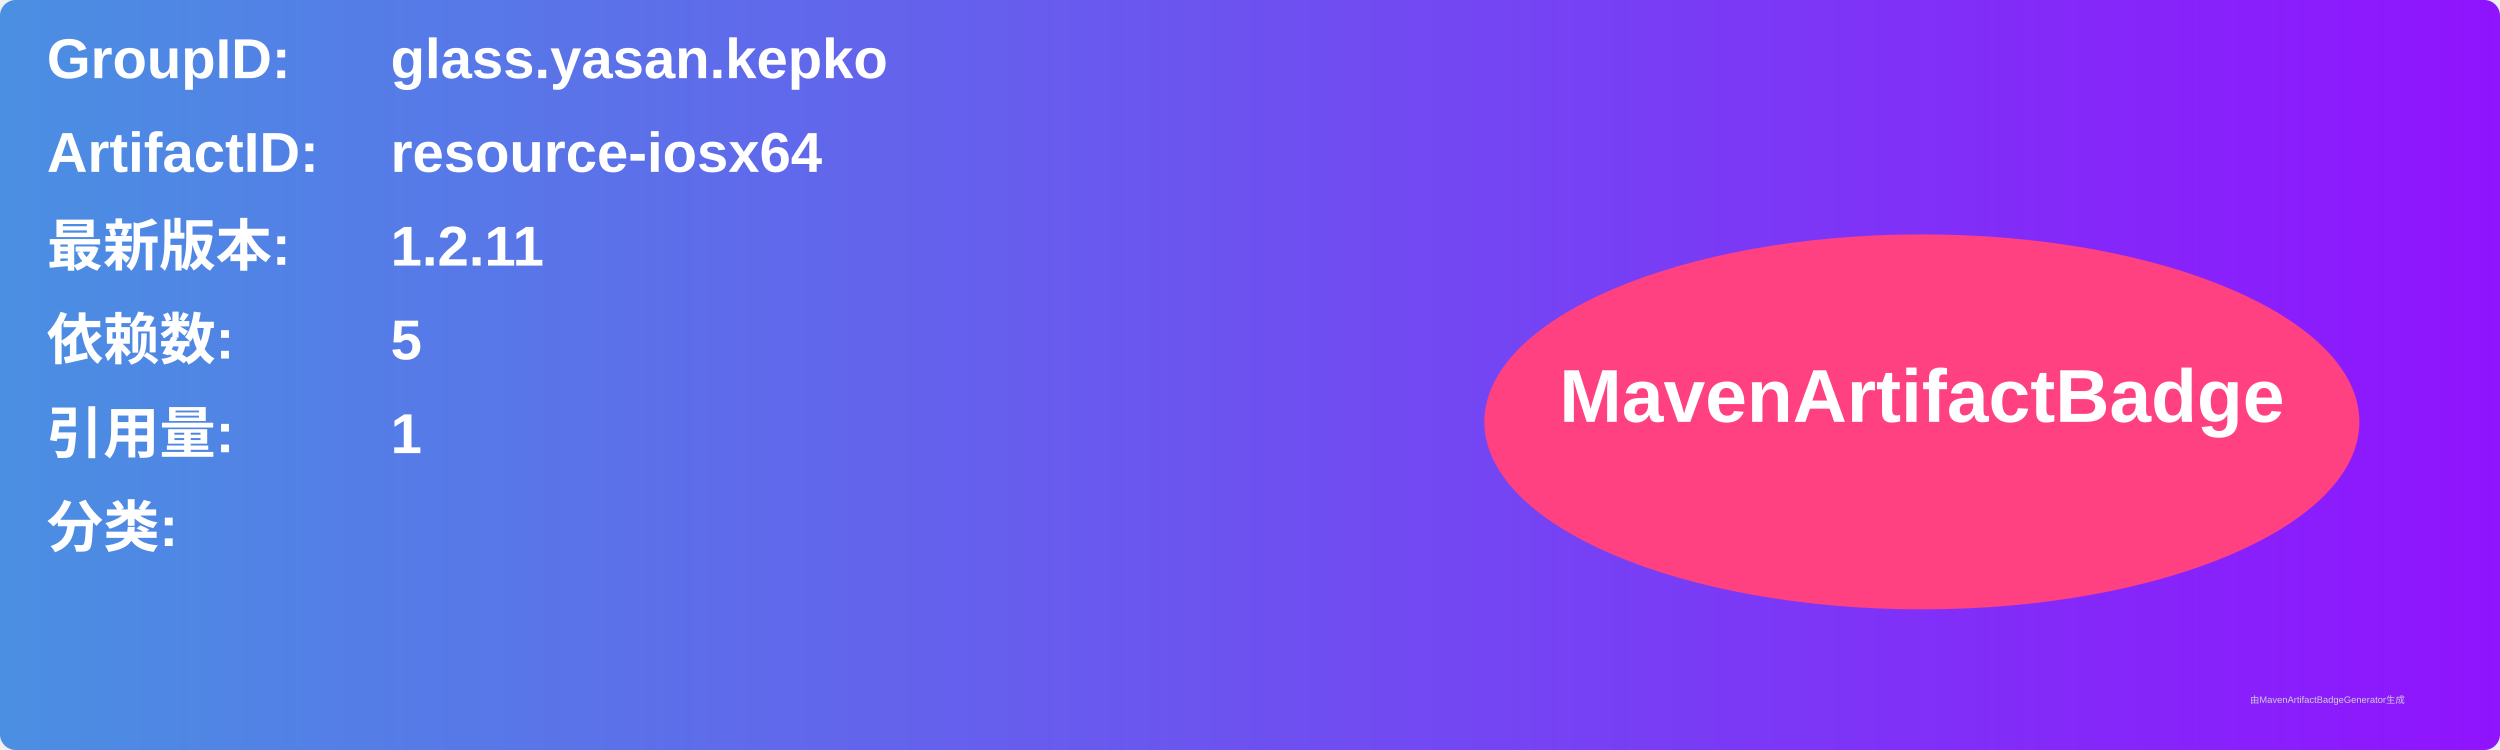
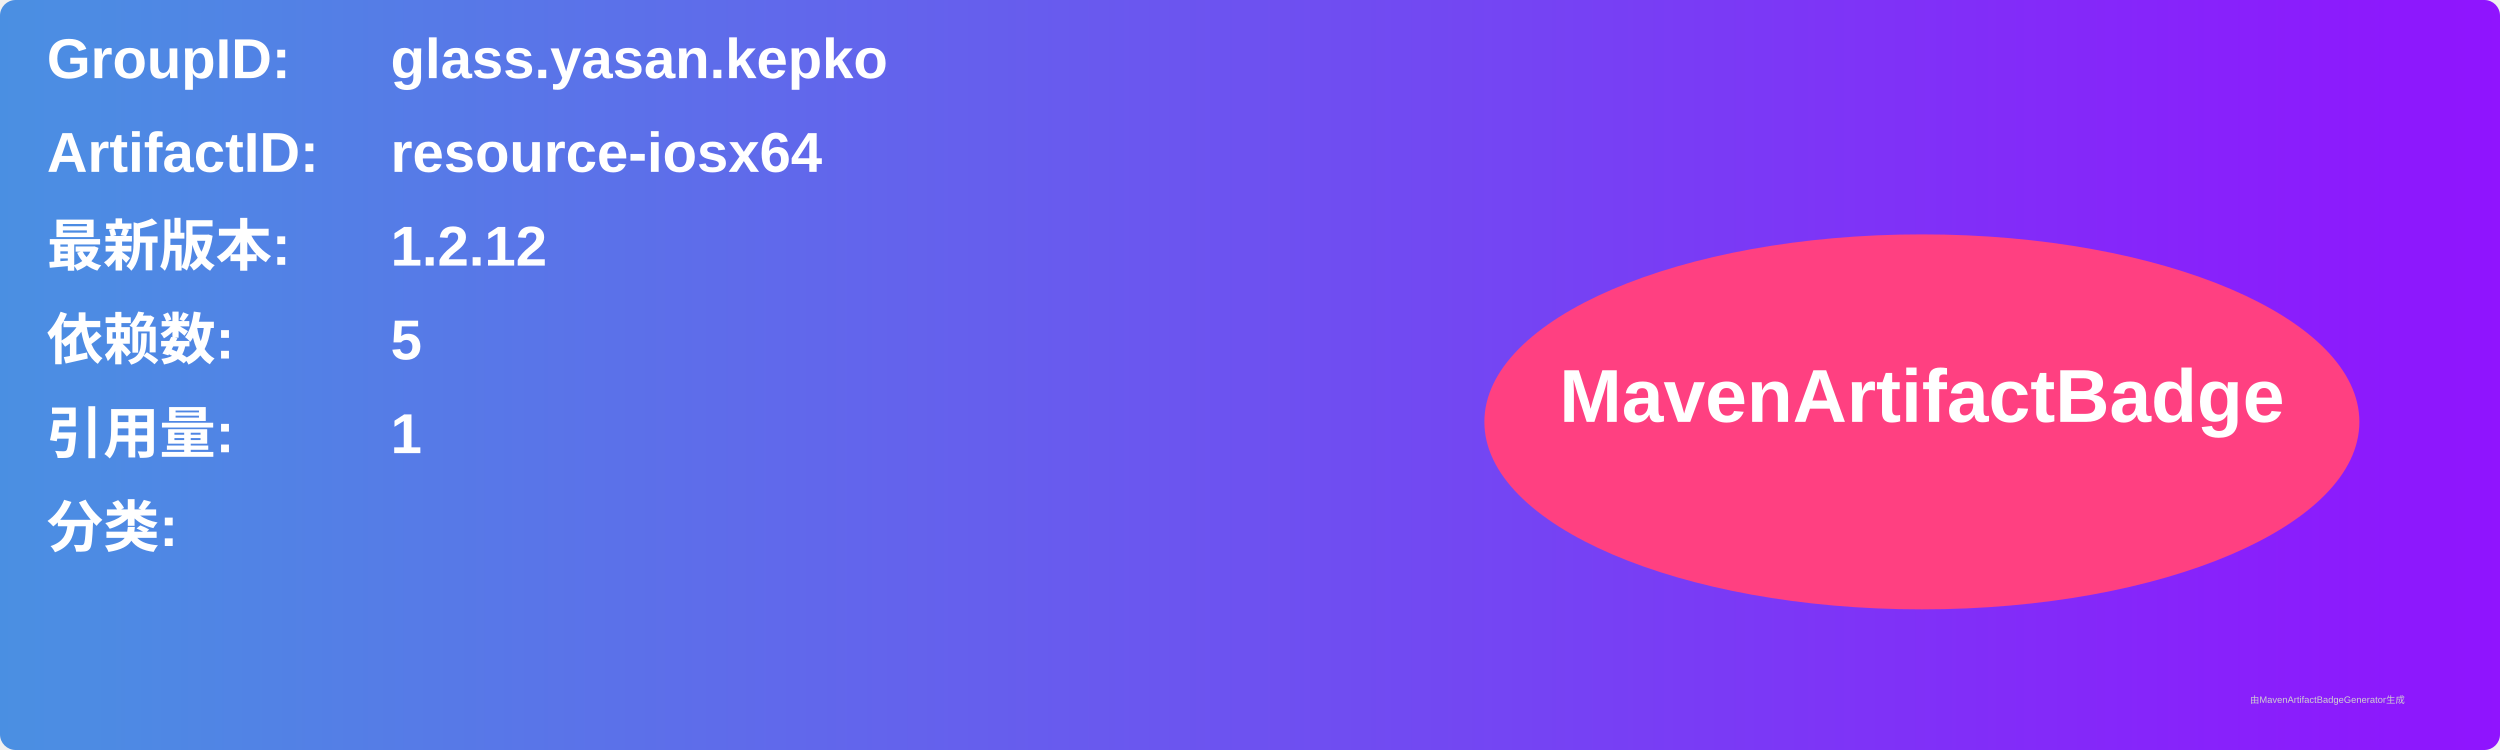
<svg xmlns="http://www.w3.org/2000/svg" width="800" height="240" viewBox="0 0 800 240">
  <linearGradient id="grad" x1="0%" y1="0%" x2="100%" y2="0%">
    <stop offset="0%" stop-color="#4a90e2" />
    <stop offset="100%" stop-color="#9013fe" />
  </linearGradient>
  <rect width="100%" height="100%" rx="5" ry="5" fill="url(#grad)" />
  <g transform="translate(15, 15)">
    <text x="0" y="10" font-family="Arial" font-size="18" fill="white" font-weight="bold" width="260">GroupID:</text>
    <text x="110" y="10" font-family="Arial" font-size="18" fill="white" font-weight="bold" width="460">glass.yasan.kepko</text>
    <text x="0" y="40" font-family="Arial" font-size="18" fill="white" font-weight="bold" width="260">ArtifactID:</text>
    <text x="110" y="40" font-family="Arial" font-size="18" fill="white" font-weight="bold" width="460">resource-iosx64</text>
    <text x="0" y="70" font-family="Arial" font-size="18" fill="white" font-weight="bold">最新版本:</text>
    <text x="110" y="70" font-family="Arial" font-size="18" fill="white" font-weight="bold">
-       <tspan font-weight="bold">1.2.11</tspan>
+       <tspan font-weight="bold">1.2.12</tspan>
    </text>
    <text x="0" y="100" font-family="Arial" font-size="18" fill="white" font-weight="bold">依赖数: </text>
    <text x="110" y="100" font-family="Arial" font-size="18" fill="white">
      <tspan font-weight="bold">5</tspan>
    </text>
    <text x="0" y="130" font-family="Arial" font-size="18" fill="white" font-weight="bold">引用量: </text>
    <text x="110" y="130" font-family="Arial" font-size="18" fill="white">
      <tspan font-weight="bold">1</tspan>
    </text>
    <text x="0" y="160" font-family="Arial" font-size="18" fill="white" font-weight="bold">分类:</text>
    <text x="10" y="190" font-family="Arial" font-size="10" fill="white">
      <tspan font-weight="bold" />
    </text>
    <ellipse cx="600" cy="120" rx="140" ry="60" fill="#ff4081" />
    <text x="600" y="120" text-anchor="middle" font-family="Arial" font-size="24" fill="white" font-weight="bold">MavenArtifactBadge</text>
  </g>
  <text x="720" y="225" font-family="Arial" font-size="3" fill="#d0d0d0">由MavenArtifactBadgeGenerator生成</text>
</svg>
